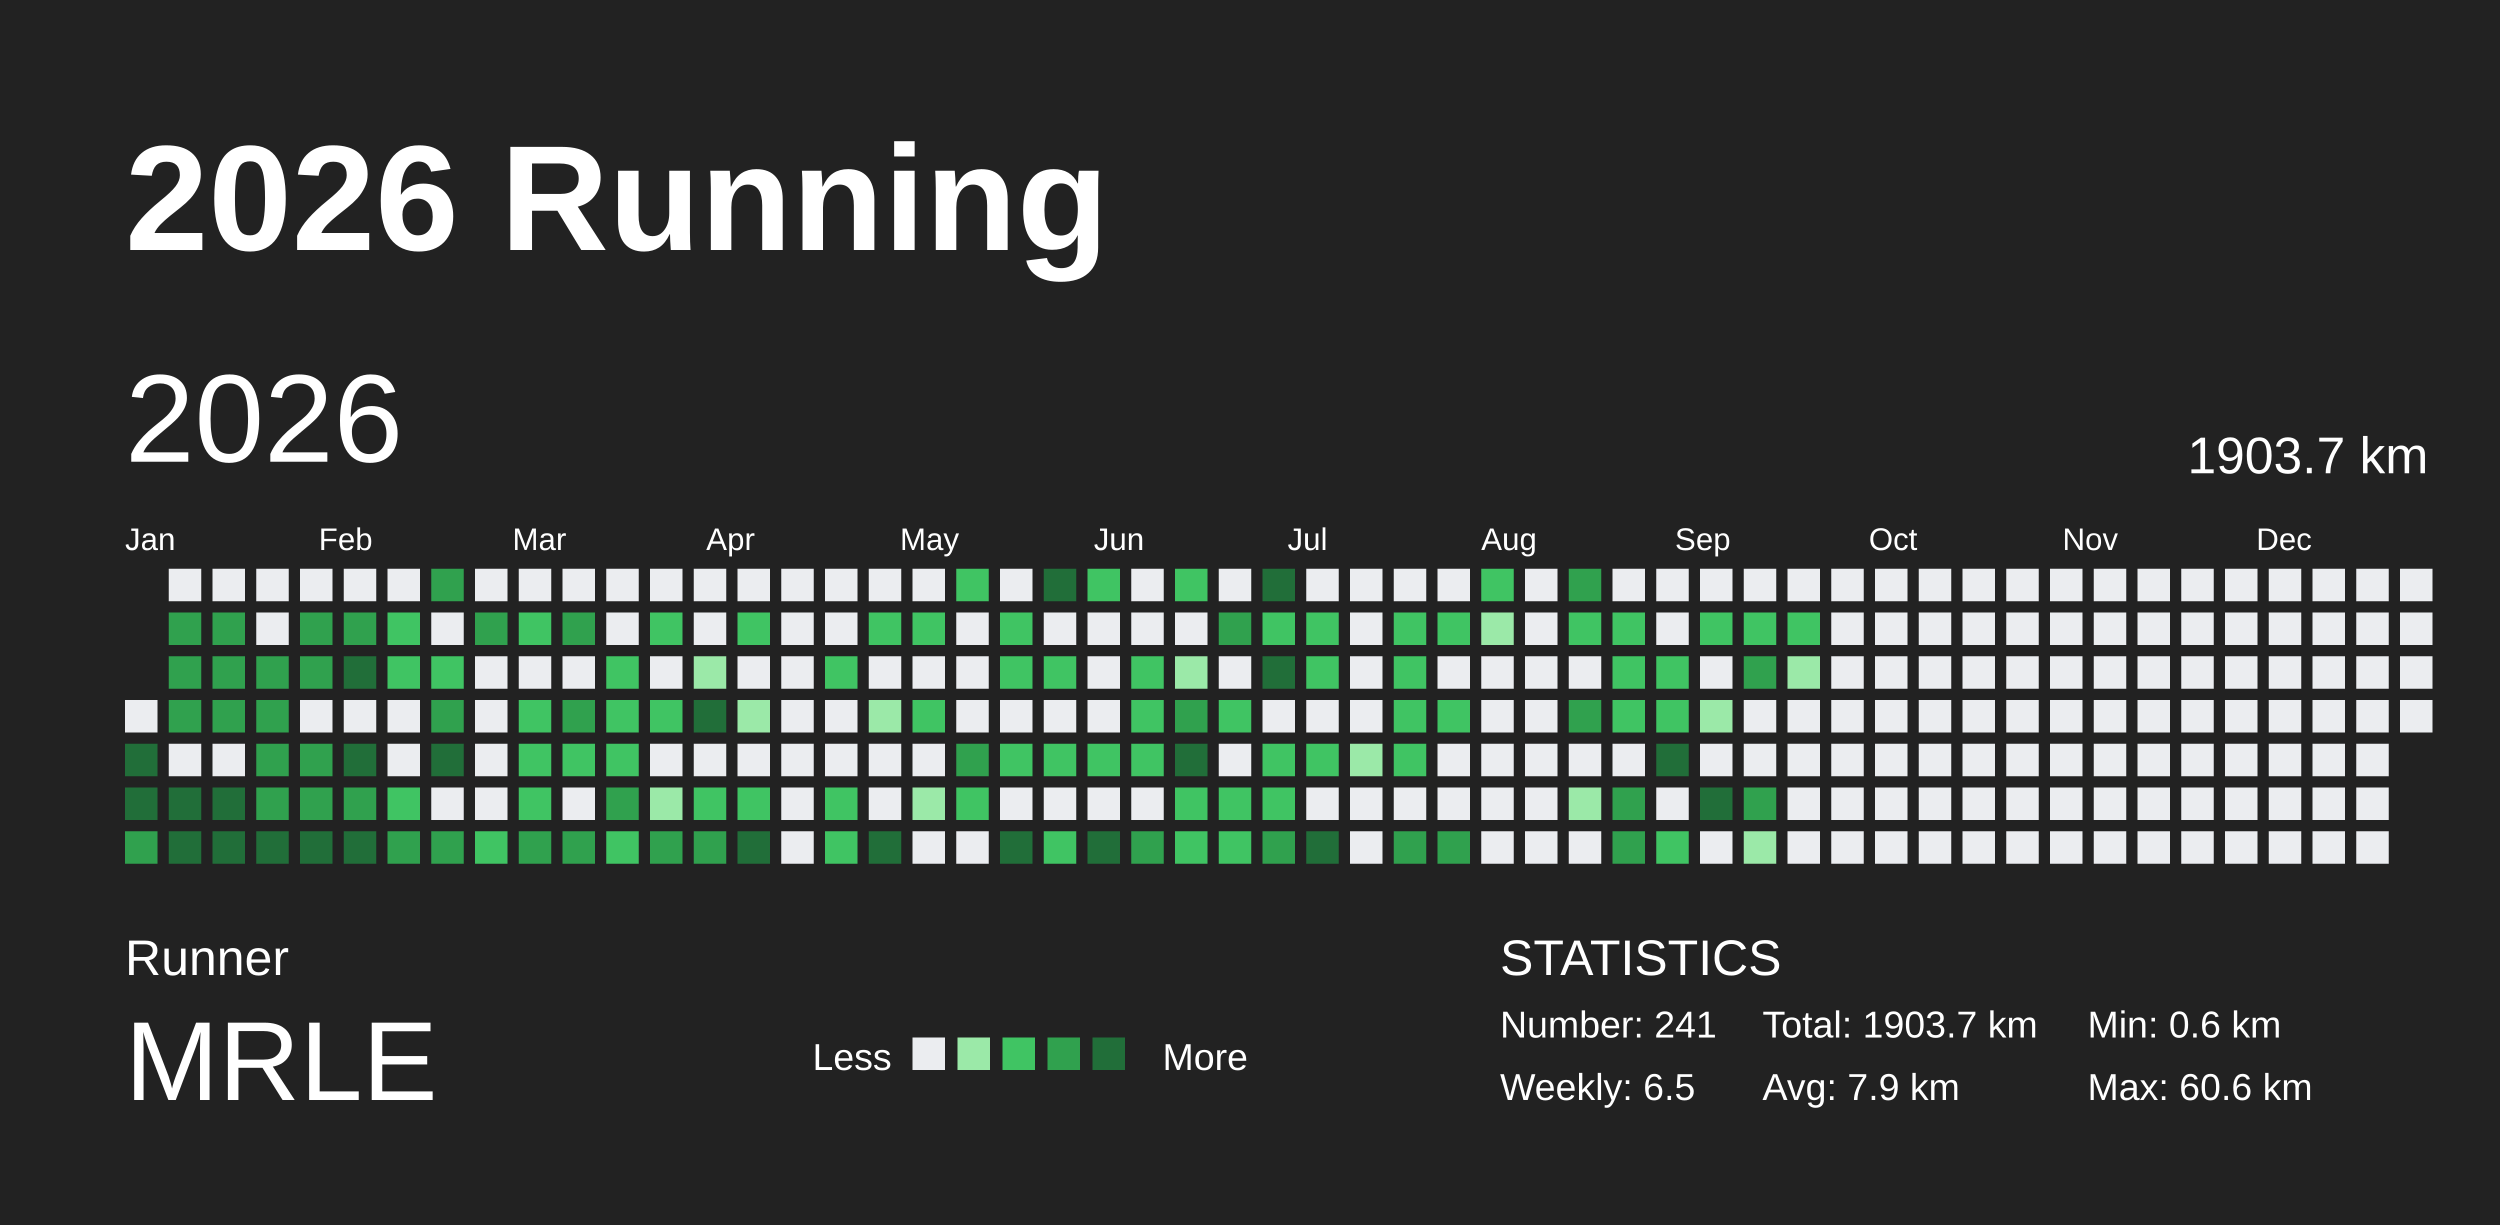
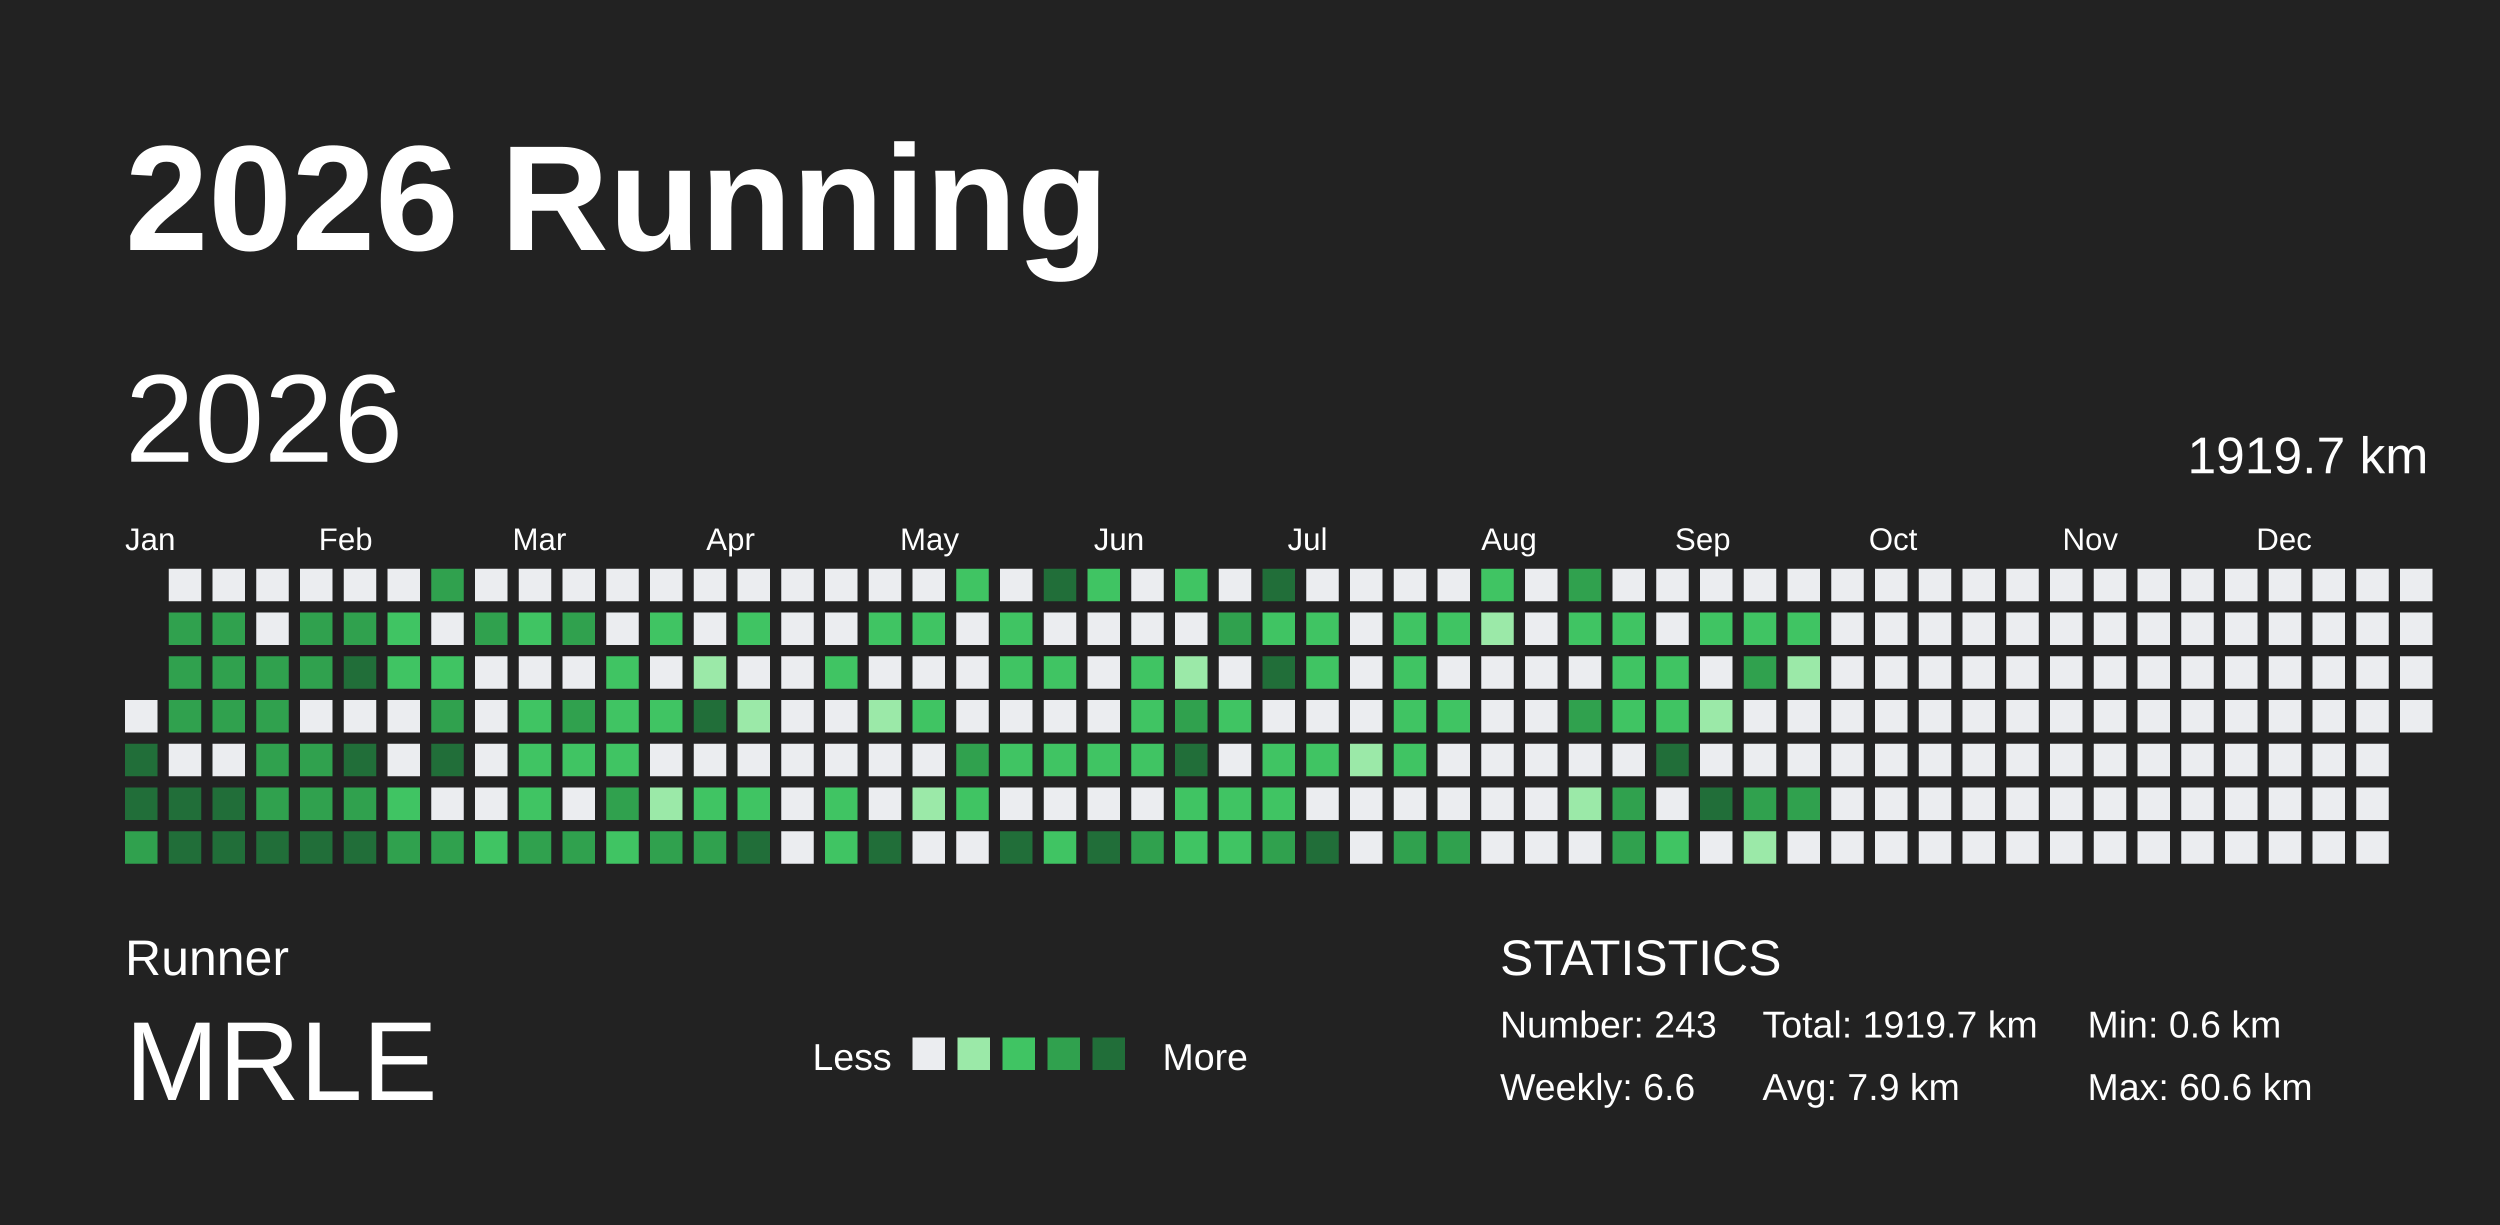
<svg xmlns="http://www.w3.org/2000/svg" baseProfile="full" height="98mm" version="1.1" viewBox="0,0,200,98" width="200mm">
  <defs />
  <rect fill="#222222" height="98" width="200" x="0" y="0" />
  <text fill="#FFFFFF" style="font-size:12px; font-family:Arial; font-weight:bold;" x="10" y="20">2026 Running</text>
  <text fill="#FFFFFF" style="font-size:4px; font-family:Arial" x="10" y="78">Runner</text>
  <text fill="#FFFFFF" style="font-size:9px; font-family:Arial" x="10" y="88">MRLE</text>
  <text fill="#FFFFFF" style="font-size:3px; font-family:Arial" x="65" y="85.6">Less</text>
  <rect fill="#ebedf0" height="2.6" width="2.6" x="73" y="83" />
  <rect fill="#9be9a8" height="2.6" width="2.6" x="76.6" y="83" />
  <rect fill="#40c463" height="2.6" width="2.6" x="80.2" y="83" />
  <rect fill="#30a14e" height="2.6" width="2.6" x="83.8" y="83" />
  <rect fill="#216e39" height="2.6" width="2.6" x="87.4" y="83" />
  <text fill="#FFFFFF" style="font-size:3px; font-family:Arial" x="93" y="85.6">More</text>
  <text fill="#FFFFFF" style="font-size:4px; font-family:Arial" x="120" y="78">STATISTICS</text>
-   <text fill="#FFFFFF" style="font-size:3px; font-family:Arial" x="120" y="83">Number: 241</text>
-   <text fill="#FFFFFF" style="font-size:3px; font-family:Arial" x="120" y="88">Weekly: 6.5</text>
-   <text fill="#FFFFFF" style="font-size:3px; font-family:Arial" x="141" y="83">Total: 1903.7 km</text>
+   <text fill="#FFFFFF" style="font-size:3px; font-family:Arial" x="120" y="83">Number: 243</text>
+   <text fill="#FFFFFF" style="font-size:3px; font-family:Arial" x="120" y="88">Weekly: 6.6</text>
+   <text fill="#FFFFFF" style="font-size:3px; font-family:Arial" x="141" y="83">Total: 1919.7 km</text>
  <text fill="#FFFFFF" style="font-size:3px; font-family:Arial" x="141" y="88">Avg: 7.9 km</text>
  <text fill="#FFFFFF" style="font-size:3px; font-family:Arial" x="167" y="83">Min: 0.6 km</text>
  <text fill="#FFFFFF" style="font-size:3px; font-family:Arial" x="167" y="88">Max: 60.6 km</text>
  <text dominant-baseline="hanging" fill="#FFFFFF" style="font-size:10.0px; font-family:Arial;" x="10" y="30">2026</text>
-   <text dominant-baseline="hanging" fill="#FFFFFF" style="font-size:4.125px; font-family:Arial;" x="175" y="35">1903.7 km</text>
+   <text dominant-baseline="hanging" fill="#FFFFFF" style="font-size:4.125px; font-family:Arial;" x="175" y="35">1919.7 km</text>
  <text fill="#FFFFFF" style="font-size:2.5px; font-family:Arial" x="10.0" y="44">Jan</text>
  <text fill="#FFFFFF" style="font-size:2.5px; font-family:Arial" x="25.5" y="44">Feb</text>
  <text fill="#FFFFFF" style="font-size:2.5px; font-family:Arial" x="41.0" y="44">Mar</text>
  <text fill="#FFFFFF" style="font-size:2.5px; font-family:Arial" x="56.5" y="44">Apr</text>
  <text fill="#FFFFFF" style="font-size:2.5px; font-family:Arial" x="72.0" y="44">May</text>
  <text fill="#FFFFFF" style="font-size:2.5px; font-family:Arial" x="87.5" y="44">Jun</text>
  <text fill="#FFFFFF" style="font-size:2.5px; font-family:Arial" x="103.0" y="44">Jul</text>
  <text fill="#FFFFFF" style="font-size:2.5px; font-family:Arial" x="118.5" y="44">Aug</text>
  <text fill="#FFFFFF" style="font-size:2.5px; font-family:Arial" x="134.0" y="44">Sep</text>
  <text fill="#FFFFFF" style="font-size:2.5px; font-family:Arial" x="149.5" y="44">Oct</text>
  <text fill="#FFFFFF" style="font-size:2.5px; font-family:Arial" x="165.0" y="44">Nov</text>
  <text fill="#FFFFFF" style="font-size:2.5px; font-family:Arial" x="180.5" y="44">Dec</text>
  <rect fill="#ebedf0" height="2.6" width="2.6" x="10.0" y="56.0" />
  <rect fill="#216e39" height="2.6" width="2.6" x="10.0" y="59.5" />
  <rect fill="#216e39" height="2.6" width="2.6" x="10.0" y="63.0" />
  <rect fill="#30a14e" height="2.6" width="2.6" x="10.0" y="66.5" />
  <rect fill="#ebedf0" height="2.6" width="2.6" x="13.5" y="45.5" />
  <rect fill="#30a14e" height="2.6" width="2.6" x="13.5" y="49.0" />
  <rect fill="#30a14e" height="2.6" width="2.6" x="13.5" y="52.5" />
  <rect fill="#30a14e" height="2.6" width="2.6" x="13.5" y="56.0" />
  <rect fill="#ebedf0" height="2.6" width="2.6" x="13.5" y="59.5" />
  <rect fill="#216e39" height="2.6" width="2.6" x="13.5" y="63.0" />
  <rect fill="#216e39" height="2.6" width="2.6" x="13.5" y="66.5" />
  <rect fill="#ebedf0" height="2.6" width="2.6" x="17.0" y="45.5" />
  <rect fill="#30a14e" height="2.6" width="2.6" x="17.0" y="49.0" />
  <rect fill="#30a14e" height="2.6" width="2.6" x="17.0" y="52.5" />
  <rect fill="#30a14e" height="2.6" width="2.6" x="17.0" y="56.0" />
  <rect fill="#ebedf0" height="2.6" width="2.6" x="17.0" y="59.5" />
  <rect fill="#216e39" height="2.6" width="2.6" x="17.0" y="63.0" />
  <rect fill="#216e39" height="2.6" width="2.6" x="17.0" y="66.5" />
  <rect fill="#ebedf0" height="2.6" width="2.6" x="20.5" y="45.5" />
  <rect fill="#ebedf0" height="2.6" width="2.6" x="20.5" y="49.0" />
  <rect fill="#30a14e" height="2.6" width="2.6" x="20.5" y="52.5" />
  <rect fill="#30a14e" height="2.6" width="2.6" x="20.5" y="56.0" />
  <rect fill="#30a14e" height="2.6" width="2.6" x="20.5" y="59.5" />
  <rect fill="#30a14e" height="2.6" width="2.6" x="20.5" y="63.0" />
  <rect fill="#216e39" height="2.6" width="2.6" x="20.5" y="66.5" />
  <rect fill="#ebedf0" height="2.6" width="2.6" x="24.0" y="45.5" />
  <rect fill="#30a14e" height="2.6" width="2.6" x="24.0" y="49.0" />
  <rect fill="#30a14e" height="2.6" width="2.6" x="24.0" y="52.5" />
  <rect fill="#ebedf0" height="2.6" width="2.6" x="24.0" y="56.0" />
  <rect fill="#30a14e" height="2.6" width="2.6" x="24.0" y="59.5" />
  <rect fill="#30a14e" height="2.6" width="2.6" x="24.0" y="63.0" />
  <rect fill="#216e39" height="2.6" width="2.6" x="24.0" y="66.5" />
  <rect fill="#ebedf0" height="2.6" width="2.6" x="27.5" y="45.5" />
  <rect fill="#30a14e" height="2.6" width="2.6" x="27.5" y="49.0" />
  <rect fill="#216e39" height="2.6" width="2.6" x="27.5" y="52.5" />
  <rect fill="#ebedf0" height="2.6" width="2.6" x="27.5" y="56.0" />
  <rect fill="#216e39" height="2.6" width="2.6" x="27.5" y="59.5" />
  <rect fill="#30a14e" height="2.6" width="2.6" x="27.5" y="63.0" />
  <rect fill="#216e39" height="2.6" width="2.6" x="27.5" y="66.5" />
  <rect fill="#ebedf0" height="2.6" width="2.6" x="31.0" y="45.5" />
  <rect fill="#40c463" height="2.6" width="2.6" x="31.0" y="49.0" />
  <rect fill="#40c463" height="2.6" width="2.6" x="31.0" y="52.5" />
  <rect fill="#ebedf0" height="2.6" width="2.6" x="31.0" y="56.0" />
  <rect fill="#ebedf0" height="2.6" width="2.6" x="31.0" y="59.5" />
  <rect fill="#40c463" height="2.6" width="2.6" x="31.0" y="63.0" />
  <rect fill="#30a14e" height="2.6" width="2.6" x="31.0" y="66.5" />
  <rect fill="#30a14e" height="2.6" width="2.6" x="34.5" y="45.5" />
  <rect fill="#ebedf0" height="2.6" width="2.6" x="34.5" y="49.0" />
  <rect fill="#40c463" height="2.6" width="2.6" x="34.5" y="52.5" />
  <rect fill="#30a14e" height="2.6" width="2.6" x="34.5" y="56.0" />
  <rect fill="#216e39" height="2.6" width="2.6" x="34.5" y="59.5" />
  <rect fill="#ebedf0" height="2.6" width="2.6" x="34.5" y="63.0" />
  <rect fill="#30a14e" height="2.6" width="2.6" x="34.5" y="66.5" />
  <rect fill="#ebedf0" height="2.6" width="2.6" x="38.0" y="45.5" />
  <rect fill="#30a14e" height="2.6" width="2.6" x="38.0" y="49.0" />
  <rect fill="#ebedf0" height="2.6" width="2.6" x="38.0" y="52.5" />
  <rect fill="#ebedf0" height="2.6" width="2.6" x="38.0" y="56.0" />
  <rect fill="#ebedf0" height="2.6" width="2.6" x="38.0" y="59.5" />
  <rect fill="#ebedf0" height="2.6" width="2.6" x="38.0" y="63.0" />
  <rect fill="#40c463" height="2.6" width="2.6" x="38.0" y="66.5" />
  <rect fill="#ebedf0" height="2.6" width="2.6" x="41.5" y="45.5" />
  <rect fill="#40c463" height="2.6" width="2.6" x="41.5" y="49.0" />
  <rect fill="#ebedf0" height="2.6" width="2.6" x="41.5" y="52.5" />
  <rect fill="#40c463" height="2.6" width="2.6" x="41.5" y="56.0" />
  <rect fill="#40c463" height="2.6" width="2.6" x="41.5" y="59.5" />
  <rect fill="#40c463" height="2.6" width="2.6" x="41.5" y="63.0" />
  <rect fill="#30a14e" height="2.6" width="2.6" x="41.5" y="66.5" />
  <rect fill="#ebedf0" height="2.6" width="2.6" x="45.0" y="45.5" />
  <rect fill="#30a14e" height="2.6" width="2.6" x="45.0" y="49.0" />
  <rect fill="#ebedf0" height="2.6" width="2.6" x="45.0" y="52.5" />
  <rect fill="#30a14e" height="2.6" width="2.6" x="45.0" y="56.0" />
  <rect fill="#40c463" height="2.6" width="2.6" x="45.0" y="59.5" />
  <rect fill="#ebedf0" height="2.6" width="2.6" x="45.0" y="63.0" />
  <rect fill="#30a14e" height="2.6" width="2.6" x="45.0" y="66.5" />
  <rect fill="#ebedf0" height="2.6" width="2.6" x="48.5" y="45.5" />
  <rect fill="#ebedf0" height="2.6" width="2.6" x="48.5" y="49.0" />
  <rect fill="#40c463" height="2.6" width="2.6" x="48.5" y="52.5" />
  <rect fill="#40c463" height="2.6" width="2.6" x="48.5" y="56.0" />
  <rect fill="#40c463" height="2.6" width="2.6" x="48.5" y="59.5" />
  <rect fill="#30a14e" height="2.6" width="2.6" x="48.5" y="63.0" />
  <rect fill="#40c463" height="2.6" width="2.6" x="48.5" y="66.5" />
  <rect fill="#ebedf0" height="2.6" width="2.6" x="52.0" y="45.5" />
  <rect fill="#40c463" height="2.6" width="2.6" x="52.0" y="49.0" />
  <rect fill="#ebedf0" height="2.6" width="2.6" x="52.0" y="52.5" />
  <rect fill="#40c463" height="2.6" width="2.6" x="52.0" y="56.0" />
  <rect fill="#ebedf0" height="2.6" width="2.6" x="52.0" y="59.5" />
  <rect fill="#9be9a8" height="2.6" width="2.6" x="52.0" y="63.0" />
  <rect fill="#30a14e" height="2.6" width="2.6" x="52.0" y="66.5" />
  <rect fill="#ebedf0" height="2.6" width="2.6" x="55.5" y="45.5" />
  <rect fill="#ebedf0" height="2.6" width="2.6" x="55.5" y="49.0" />
  <rect fill="#9be9a8" height="2.6" width="2.6" x="55.5" y="52.5" />
  <rect fill="#216e39" height="2.6" width="2.6" x="55.5" y="56.0" />
  <rect fill="#ebedf0" height="2.6" width="2.6" x="55.5" y="59.5" />
  <rect fill="#40c463" height="2.6" width="2.6" x="55.5" y="63.0" />
  <rect fill="#30a14e" height="2.6" width="2.6" x="55.5" y="66.5" />
  <rect fill="#ebedf0" height="2.6" width="2.6" x="59.0" y="45.5" />
  <rect fill="#40c463" height="2.6" width="2.6" x="59.0" y="49.0" />
  <rect fill="#ebedf0" height="2.6" width="2.6" x="59.0" y="52.5" />
  <rect fill="#9be9a8" height="2.6" width="2.6" x="59.0" y="56.0" />
  <rect fill="#ebedf0" height="2.6" width="2.6" x="59.0" y="59.5" />
  <rect fill="#40c463" height="2.6" width="2.6" x="59.0" y="63.0" />
  <rect fill="#216e39" height="2.6" width="2.6" x="59.0" y="66.5" />
  <rect fill="#ebedf0" height="2.6" width="2.6" x="62.5" y="45.5" />
  <rect fill="#ebedf0" height="2.6" width="2.6" x="62.5" y="49.0" />
  <rect fill="#ebedf0" height="2.6" width="2.6" x="62.5" y="52.5" />
  <rect fill="#ebedf0" height="2.6" width="2.6" x="62.5" y="56.0" />
  <rect fill="#ebedf0" height="2.6" width="2.6" x="62.5" y="59.5" />
  <rect fill="#ebedf0" height="2.6" width="2.6" x="62.5" y="63.0" />
  <rect fill="#ebedf0" height="2.6" width="2.6" x="62.5" y="66.5" />
  <rect fill="#ebedf0" height="2.6" width="2.6" x="66.0" y="45.5" />
  <rect fill="#ebedf0" height="2.6" width="2.6" x="66.0" y="49.0" />
  <rect fill="#40c463" height="2.6" width="2.6" x="66.0" y="52.5" />
  <rect fill="#ebedf0" height="2.6" width="2.6" x="66.0" y="56.0" />
  <rect fill="#ebedf0" height="2.6" width="2.6" x="66.0" y="59.5" />
  <rect fill="#40c463" height="2.6" width="2.6" x="66.0" y="63.0" />
  <rect fill="#40c463" height="2.6" width="2.6" x="66.0" y="66.5" />
  <rect fill="#ebedf0" height="2.6" width="2.6" x="69.5" y="45.5" />
  <rect fill="#40c463" height="2.6" width="2.6" x="69.5" y="49.0" />
  <rect fill="#ebedf0" height="2.6" width="2.6" x="69.5" y="52.5" />
  <rect fill="#9be9a8" height="2.6" width="2.6" x="69.5" y="56.0" />
  <rect fill="#ebedf0" height="2.6" width="2.6" x="69.5" y="59.5" />
  <rect fill="#ebedf0" height="2.6" width="2.6" x="69.5" y="63.0" />
  <rect fill="#216e39" height="2.6" width="2.6" x="69.5" y="66.5" />
  <rect fill="#ebedf0" height="2.6" width="2.6" x="73.0" y="45.5" />
  <rect fill="#40c463" height="2.6" width="2.6" x="73.0" y="49.0" />
  <rect fill="#ebedf0" height="2.6" width="2.6" x="73.0" y="52.5" />
  <rect fill="#40c463" height="2.6" width="2.6" x="73.0" y="56.0" />
  <rect fill="#ebedf0" height="2.6" width="2.6" x="73.0" y="59.5" />
  <rect fill="#9be9a8" height="2.6" width="2.6" x="73.0" y="63.0" />
  <rect fill="#ebedf0" height="2.6" width="2.6" x="73.0" y="66.5" />
  <rect fill="#40c463" height="2.6" width="2.6" x="76.5" y="45.5" />
  <rect fill="#ebedf0" height="2.6" width="2.6" x="76.5" y="49.0" />
  <rect fill="#ebedf0" height="2.6" width="2.6" x="76.5" y="52.5" />
  <rect fill="#ebedf0" height="2.6" width="2.6" x="76.5" y="56.0" />
  <rect fill="#30a14e" height="2.6" width="2.6" x="76.5" y="59.5" />
  <rect fill="#40c463" height="2.6" width="2.6" x="76.5" y="63.0" />
  <rect fill="#ebedf0" height="2.6" width="2.6" x="76.5" y="66.5" />
  <rect fill="#ebedf0" height="2.6" width="2.6" x="80.0" y="45.5" />
  <rect fill="#40c463" height="2.6" width="2.6" x="80.0" y="49.0" />
  <rect fill="#40c463" height="2.6" width="2.6" x="80.0" y="52.5" />
  <rect fill="#ebedf0" height="2.6" width="2.6" x="80.0" y="56.0" />
  <rect fill="#40c463" height="2.6" width="2.6" x="80.0" y="59.5" />
  <rect fill="#ebedf0" height="2.6" width="2.6" x="80.0" y="63.0" />
  <rect fill="#216e39" height="2.6" width="2.6" x="80.0" y="66.5" />
  <rect fill="#216e39" height="2.6" width="2.6" x="83.5" y="45.5" />
  <rect fill="#ebedf0" height="2.6" width="2.6" x="83.5" y="49.0" />
  <rect fill="#40c463" height="2.6" width="2.6" x="83.5" y="52.5" />
  <rect fill="#ebedf0" height="2.6" width="2.6" x="83.5" y="56.0" />
  <rect fill="#40c463" height="2.6" width="2.6" x="83.5" y="59.5" />
  <rect fill="#ebedf0" height="2.6" width="2.6" x="83.5" y="63.0" />
  <rect fill="#40c463" height="2.6" width="2.6" x="83.5" y="66.5" />
  <rect fill="#40c463" height="2.6" width="2.6" x="87.0" y="45.5" />
  <rect fill="#ebedf0" height="2.6" width="2.6" x="87.0" y="49.0" />
  <rect fill="#ebedf0" height="2.6" width="2.6" x="87.0" y="52.5" />
  <rect fill="#ebedf0" height="2.6" width="2.6" x="87.0" y="56.0" />
  <rect fill="#40c463" height="2.6" width="2.6" x="87.0" y="59.5" />
  <rect fill="#ebedf0" height="2.6" width="2.6" x="87.0" y="63.0" />
  <rect fill="#216e39" height="2.6" width="2.6" x="87.0" y="66.5" />
  <rect fill="#ebedf0" height="2.6" width="2.6" x="90.5" y="45.5" />
  <rect fill="#ebedf0" height="2.6" width="2.6" x="90.5" y="49.0" />
  <rect fill="#40c463" height="2.6" width="2.6" x="90.5" y="52.5" />
  <rect fill="#40c463" height="2.6" width="2.6" x="90.5" y="56.0" />
  <rect fill="#40c463" height="2.6" width="2.6" x="90.5" y="59.5" />
  <rect fill="#ebedf0" height="2.6" width="2.6" x="90.5" y="63.0" />
  <rect fill="#30a14e" height="2.6" width="2.6" x="90.5" y="66.5" />
  <rect fill="#40c463" height="2.6" width="2.6" x="94.0" y="45.5" />
  <rect fill="#ebedf0" height="2.6" width="2.6" x="94.0" y="49.0" />
  <rect fill="#9be9a8" height="2.6" width="2.6" x="94.0" y="52.5" />
  <rect fill="#30a14e" height="2.6" width="2.6" x="94.0" y="56.0" />
  <rect fill="#216e39" height="2.6" width="2.6" x="94.0" y="59.5" />
  <rect fill="#40c463" height="2.6" width="2.6" x="94.0" y="63.0" />
  <rect fill="#40c463" height="2.6" width="2.6" x="94.0" y="66.5" />
  <rect fill="#ebedf0" height="2.6" width="2.6" x="97.5" y="45.5" />
  <rect fill="#30a14e" height="2.6" width="2.6" x="97.5" y="49.0" />
  <rect fill="#ebedf0" height="2.6" width="2.6" x="97.5" y="52.5" />
  <rect fill="#40c463" height="2.6" width="2.6" x="97.5" y="56.0" />
  <rect fill="#ebedf0" height="2.6" width="2.6" x="97.5" y="59.5" />
  <rect fill="#40c463" height="2.6" width="2.6" x="97.5" y="63.0" />
  <rect fill="#40c463" height="2.6" width="2.6" x="97.5" y="66.5" />
  <rect fill="#216e39" height="2.6" width="2.6" x="101.0" y="45.5" />
  <rect fill="#40c463" height="2.6" width="2.6" x="101.0" y="49.0" />
  <rect fill="#216e39" height="2.6" width="2.6" x="101.0" y="52.5" />
  <rect fill="#ebedf0" height="2.6" width="2.6" x="101.0" y="56.0" />
  <rect fill="#40c463" height="2.6" width="2.6" x="101.0" y="59.5" />
  <rect fill="#40c463" height="2.6" width="2.6" x="101.0" y="63.0" />
  <rect fill="#30a14e" height="2.6" width="2.6" x="101.0" y="66.5" />
  <rect fill="#ebedf0" height="2.6" width="2.6" x="104.5" y="45.5" />
  <rect fill="#40c463" height="2.6" width="2.6" x="104.5" y="49.0" />
  <rect fill="#40c463" height="2.6" width="2.6" x="104.5" y="52.5" />
  <rect fill="#ebedf0" height="2.6" width="2.6" x="104.5" y="56.0" />
  <rect fill="#40c463" height="2.6" width="2.6" x="104.5" y="59.5" />
  <rect fill="#ebedf0" height="2.6" width="2.6" x="104.5" y="63.0" />
  <rect fill="#216e39" height="2.6" width="2.6" x="104.5" y="66.5" />
  <rect fill="#ebedf0" height="2.6" width="2.6" x="108.0" y="45.5" />
  <rect fill="#ebedf0" height="2.6" width="2.6" x="108.0" y="49.0" />
  <rect fill="#ebedf0" height="2.6" width="2.6" x="108.0" y="52.5" />
  <rect fill="#ebedf0" height="2.6" width="2.6" x="108.0" y="56.0" />
  <rect fill="#9be9a8" height="2.6" width="2.6" x="108.0" y="59.5" />
  <rect fill="#ebedf0" height="2.6" width="2.6" x="108.0" y="63.0" />
  <rect fill="#ebedf0" height="2.6" width="2.6" x="108.0" y="66.5" />
  <rect fill="#ebedf0" height="2.6" width="2.6" x="111.5" y="45.5" />
  <rect fill="#40c463" height="2.6" width="2.6" x="111.5" y="49.0" />
  <rect fill="#40c463" height="2.6" width="2.6" x="111.5" y="52.5" />
  <rect fill="#40c463" height="2.6" width="2.6" x="111.5" y="56.0" />
  <rect fill="#40c463" height="2.6" width="2.6" x="111.5" y="59.5" />
  <rect fill="#ebedf0" height="2.6" width="2.6" x="111.5" y="63.0" />
  <rect fill="#30a14e" height="2.6" width="2.6" x="111.5" y="66.5" />
  <rect fill="#ebedf0" height="2.6" width="2.6" x="115.0" y="45.5" />
  <rect fill="#40c463" height="2.6" width="2.6" x="115.0" y="49.0" />
  <rect fill="#ebedf0" height="2.6" width="2.6" x="115.0" y="52.5" />
  <rect fill="#40c463" height="2.6" width="2.6" x="115.0" y="56.0" />
  <rect fill="#ebedf0" height="2.6" width="2.6" x="115.0" y="59.5" />
  <rect fill="#ebedf0" height="2.6" width="2.6" x="115.0" y="63.0" />
  <rect fill="#30a14e" height="2.6" width="2.6" x="115.0" y="66.5" />
  <rect fill="#40c463" height="2.6" width="2.6" x="118.5" y="45.5" />
  <rect fill="#9be9a8" height="2.6" width="2.6" x="118.5" y="49.0" />
  <rect fill="#ebedf0" height="2.6" width="2.6" x="118.5" y="52.5" />
  <rect fill="#ebedf0" height="2.6" width="2.6" x="118.5" y="56.0" />
  <rect fill="#ebedf0" height="2.6" width="2.6" x="118.5" y="59.5" />
  <rect fill="#ebedf0" height="2.6" width="2.6" x="118.5" y="63.0" />
  <rect fill="#ebedf0" height="2.6" width="2.6" x="118.5" y="66.5" />
  <rect fill="#ebedf0" height="2.6" width="2.6" x="122.0" y="45.5" />
  <rect fill="#ebedf0" height="2.6" width="2.6" x="122.0" y="49.0" />
  <rect fill="#ebedf0" height="2.6" width="2.6" x="122.0" y="52.5" />
  <rect fill="#ebedf0" height="2.6" width="2.6" x="122.0" y="56.0" />
  <rect fill="#ebedf0" height="2.6" width="2.6" x="122.0" y="59.5" />
  <rect fill="#ebedf0" height="2.6" width="2.6" x="122.0" y="63.0" />
  <rect fill="#ebedf0" height="2.6" width="2.6" x="122.0" y="66.5" />
  <rect fill="#30a14e" height="2.6" width="2.6" x="125.5" y="45.5" />
  <rect fill="#40c463" height="2.6" width="2.6" x="125.5" y="49.0" />
  <rect fill="#ebedf0" height="2.6" width="2.6" x="125.5" y="52.5" />
  <rect fill="#30a14e" height="2.6" width="2.6" x="125.5" y="56.0" />
  <rect fill="#ebedf0" height="2.6" width="2.6" x="125.5" y="59.5" />
  <rect fill="#9be9a8" height="2.6" width="2.6" x="125.5" y="63.0" />
  <rect fill="#ebedf0" height="2.6" width="2.6" x="125.5" y="66.5" />
  <rect fill="#ebedf0" height="2.6" width="2.6" x="129.0" y="45.5" />
  <rect fill="#40c463" height="2.6" width="2.6" x="129.0" y="49.0" />
  <rect fill="#40c463" height="2.6" width="2.6" x="129.0" y="52.5" />
  <rect fill="#40c463" height="2.6" width="2.6" x="129.0" y="56.0" />
  <rect fill="#ebedf0" height="2.6" width="2.6" x="129.0" y="59.5" />
  <rect fill="#30a14e" height="2.6" width="2.6" x="129.0" y="63.0" />
  <rect fill="#30a14e" height="2.6" width="2.6" x="129.0" y="66.5" />
  <rect fill="#ebedf0" height="2.6" width="2.6" x="132.5" y="45.5" />
  <rect fill="#ebedf0" height="2.6" width="2.6" x="132.5" y="49.0" />
  <rect fill="#40c463" height="2.6" width="2.6" x="132.5" y="52.5" />
  <rect fill="#40c463" height="2.6" width="2.6" x="132.5" y="56.0" />
  <rect fill="#216e39" height="2.6" width="2.6" x="132.5" y="59.5" />
  <rect fill="#ebedf0" height="2.6" width="2.6" x="132.5" y="63.0" />
  <rect fill="#40c463" height="2.6" width="2.6" x="132.5" y="66.5" />
  <rect fill="#ebedf0" height="2.6" width="2.6" x="136.0" y="45.5" />
  <rect fill="#40c463" height="2.6" width="2.6" x="136.0" y="49.0" />
  <rect fill="#ebedf0" height="2.6" width="2.6" x="136.0" y="52.5" />
  <rect fill="#9be9a8" height="2.6" width="2.6" x="136.0" y="56.0" />
  <rect fill="#ebedf0" height="2.6" width="2.6" x="136.0" y="59.5" />
  <rect fill="#216e39" height="2.6" width="2.6" x="136.0" y="63.0" />
  <rect fill="#ebedf0" height="2.6" width="2.6" x="136.0" y="66.5" />
  <rect fill="#ebedf0" height="2.6" width="2.6" x="139.5" y="45.5" />
  <rect fill="#40c463" height="2.6" width="2.6" x="139.5" y="49.0" />
  <rect fill="#30a14e" height="2.6" width="2.6" x="139.5" y="52.5" />
  <rect fill="#ebedf0" height="2.6" width="2.6" x="139.5" y="56.0" />
  <rect fill="#ebedf0" height="2.6" width="2.6" x="139.5" y="59.5" />
  <rect fill="#30a14e" height="2.6" width="2.6" x="139.5" y="63.0" />
  <rect fill="#9be9a8" height="2.6" width="2.6" x="139.5" y="66.5" />
  <rect fill="#ebedf0" height="2.6" width="2.6" x="143.0" y="45.5" />
  <rect fill="#40c463" height="2.6" width="2.6" x="143.0" y="49.0" />
  <rect fill="#9be9a8" height="2.6" width="2.6" x="143.0" y="52.5" />
  <rect fill="#ebedf0" height="2.6" width="2.6" x="143.0" y="56.0" />
  <rect fill="#ebedf0" height="2.6" width="2.6" x="143.0" y="59.5" />
-   <rect fill="#ebedf0" height="2.6" width="2.6" x="143.0" y="63.0" />
+   <rect fill="#30a14e" height="2.6" width="2.6" x="143.0" y="63.0" />
  <rect fill="#ebedf0" height="2.6" width="2.6" x="143.0" y="66.5" />
  <rect fill="#ebedf0" height="2.6" width="2.6" x="146.5" y="45.5" />
  <rect fill="#ebedf0" height="2.6" width="2.6" x="146.5" y="49.0" />
  <rect fill="#ebedf0" height="2.6" width="2.6" x="146.5" y="52.5" />
  <rect fill="#ebedf0" height="2.6" width="2.6" x="146.5" y="56.0" />
  <rect fill="#ebedf0" height="2.6" width="2.6" x="146.5" y="59.5" />
  <rect fill="#ebedf0" height="2.6" width="2.6" x="146.5" y="63.0" />
  <rect fill="#ebedf0" height="2.6" width="2.6" x="146.5" y="66.5" />
  <rect fill="#ebedf0" height="2.6" width="2.6" x="150.0" y="45.5" />
  <rect fill="#ebedf0" height="2.6" width="2.6" x="150.0" y="49.0" />
  <rect fill="#ebedf0" height="2.6" width="2.6" x="150.0" y="52.5" />
  <rect fill="#ebedf0" height="2.6" width="2.6" x="150.0" y="56.0" />
  <rect fill="#ebedf0" height="2.6" width="2.6" x="150.0" y="59.5" />
  <rect fill="#ebedf0" height="2.6" width="2.6" x="150.0" y="63.0" />
  <rect fill="#ebedf0" height="2.6" width="2.6" x="150.0" y="66.5" />
  <rect fill="#ebedf0" height="2.6" width="2.6" x="153.5" y="45.5" />
  <rect fill="#ebedf0" height="2.6" width="2.6" x="153.5" y="49.0" />
  <rect fill="#ebedf0" height="2.6" width="2.6" x="153.5" y="52.5" />
  <rect fill="#ebedf0" height="2.6" width="2.6" x="153.5" y="56.0" />
  <rect fill="#ebedf0" height="2.6" width="2.6" x="153.5" y="59.5" />
  <rect fill="#ebedf0" height="2.6" width="2.6" x="153.5" y="63.0" />
  <rect fill="#ebedf0" height="2.6" width="2.6" x="153.5" y="66.5" />
  <rect fill="#ebedf0" height="2.6" width="2.6" x="157.0" y="45.5" />
  <rect fill="#ebedf0" height="2.6" width="2.6" x="157.0" y="49.0" />
  <rect fill="#ebedf0" height="2.6" width="2.6" x="157.0" y="52.5" />
  <rect fill="#ebedf0" height="2.6" width="2.6" x="157.0" y="56.0" />
  <rect fill="#ebedf0" height="2.6" width="2.6" x="157.0" y="59.5" />
  <rect fill="#ebedf0" height="2.6" width="2.6" x="157.0" y="63.0" />
  <rect fill="#ebedf0" height="2.6" width="2.6" x="157.0" y="66.5" />
  <rect fill="#ebedf0" height="2.6" width="2.6" x="160.5" y="45.5" />
  <rect fill="#ebedf0" height="2.6" width="2.6" x="160.5" y="49.0" />
  <rect fill="#ebedf0" height="2.6" width="2.6" x="160.5" y="52.5" />
  <rect fill="#ebedf0" height="2.6" width="2.6" x="160.5" y="56.0" />
  <rect fill="#ebedf0" height="2.6" width="2.6" x="160.5" y="59.5" />
  <rect fill="#ebedf0" height="2.6" width="2.6" x="160.5" y="63.0" />
  <rect fill="#ebedf0" height="2.6" width="2.6" x="160.5" y="66.5" />
  <rect fill="#ebedf0" height="2.6" width="2.6" x="164.0" y="45.5" />
  <rect fill="#ebedf0" height="2.6" width="2.6" x="164.0" y="49.0" />
  <rect fill="#ebedf0" height="2.6" width="2.6" x="164.0" y="52.5" />
  <rect fill="#ebedf0" height="2.6" width="2.6" x="164.0" y="56.0" />
  <rect fill="#ebedf0" height="2.6" width="2.6" x="164.0" y="59.5" />
  <rect fill="#ebedf0" height="2.6" width="2.6" x="164.0" y="63.0" />
  <rect fill="#ebedf0" height="2.6" width="2.6" x="164.0" y="66.5" />
  <rect fill="#ebedf0" height="2.6" width="2.6" x="167.5" y="45.5" />
  <rect fill="#ebedf0" height="2.6" width="2.6" x="167.5" y="49.0" />
  <rect fill="#ebedf0" height="2.6" width="2.6" x="167.5" y="52.5" />
  <rect fill="#ebedf0" height="2.6" width="2.6" x="167.5" y="56.0" />
  <rect fill="#ebedf0" height="2.6" width="2.6" x="167.5" y="59.5" />
  <rect fill="#ebedf0" height="2.6" width="2.6" x="167.5" y="63.0" />
  <rect fill="#ebedf0" height="2.6" width="2.6" x="167.5" y="66.5" />
  <rect fill="#ebedf0" height="2.6" width="2.6" x="171.0" y="45.5" />
  <rect fill="#ebedf0" height="2.6" width="2.6" x="171.0" y="49.0" />
  <rect fill="#ebedf0" height="2.6" width="2.6" x="171.0" y="52.5" />
  <rect fill="#ebedf0" height="2.6" width="2.6" x="171.0" y="56.0" />
  <rect fill="#ebedf0" height="2.6" width="2.6" x="171.0" y="59.5" />
  <rect fill="#ebedf0" height="2.6" width="2.6" x="171.0" y="63.0" />
  <rect fill="#ebedf0" height="2.6" width="2.6" x="171.0" y="66.5" />
  <rect fill="#ebedf0" height="2.6" width="2.6" x="174.5" y="45.5" />
  <rect fill="#ebedf0" height="2.6" width="2.6" x="174.5" y="49.0" />
  <rect fill="#ebedf0" height="2.6" width="2.6" x="174.5" y="52.5" />
  <rect fill="#ebedf0" height="2.6" width="2.6" x="174.5" y="56.0" />
  <rect fill="#ebedf0" height="2.6" width="2.6" x="174.5" y="59.5" />
  <rect fill="#ebedf0" height="2.6" width="2.6" x="174.5" y="63.0" />
  <rect fill="#ebedf0" height="2.6" width="2.6" x="174.5" y="66.5" />
  <rect fill="#ebedf0" height="2.6" width="2.6" x="178.0" y="45.5" />
  <rect fill="#ebedf0" height="2.6" width="2.6" x="178.0" y="49.0" />
  <rect fill="#ebedf0" height="2.6" width="2.6" x="178.0" y="52.5" />
  <rect fill="#ebedf0" height="2.6" width="2.6" x="178.0" y="56.0" />
  <rect fill="#ebedf0" height="2.6" width="2.6" x="178.0" y="59.5" />
  <rect fill="#ebedf0" height="2.6" width="2.6" x="178.0" y="63.0" />
  <rect fill="#ebedf0" height="2.6" width="2.6" x="178.0" y="66.5" />
  <rect fill="#ebedf0" height="2.6" width="2.6" x="181.5" y="45.5" />
  <rect fill="#ebedf0" height="2.6" width="2.6" x="181.5" y="49.0" />
  <rect fill="#ebedf0" height="2.6" width="2.6" x="181.5" y="52.5" />
  <rect fill="#ebedf0" height="2.6" width="2.6" x="181.5" y="56.0" />
  <rect fill="#ebedf0" height="2.6" width="2.6" x="181.5" y="59.5" />
  <rect fill="#ebedf0" height="2.6" width="2.6" x="181.5" y="63.0" />
  <rect fill="#ebedf0" height="2.6" width="2.6" x="181.5" y="66.5" />
  <rect fill="#ebedf0" height="2.6" width="2.6" x="185.0" y="45.5" />
  <rect fill="#ebedf0" height="2.6" width="2.6" x="185.0" y="49.0" />
  <rect fill="#ebedf0" height="2.6" width="2.6" x="185.0" y="52.5" />
  <rect fill="#ebedf0" height="2.6" width="2.6" x="185.0" y="56.0" />
  <rect fill="#ebedf0" height="2.6" width="2.6" x="185.0" y="59.5" />
  <rect fill="#ebedf0" height="2.6" width="2.6" x="185.0" y="63.0" />
  <rect fill="#ebedf0" height="2.6" width="2.6" x="185.0" y="66.5" />
  <rect fill="#ebedf0" height="2.6" width="2.6" x="188.5" y="45.5" />
  <rect fill="#ebedf0" height="2.6" width="2.6" x="188.5" y="49.0" />
  <rect fill="#ebedf0" height="2.6" width="2.6" x="188.5" y="52.5" />
  <rect fill="#ebedf0" height="2.6" width="2.6" x="188.5" y="56.0" />
  <rect fill="#ebedf0" height="2.6" width="2.6" x="188.5" y="59.5" />
  <rect fill="#ebedf0" height="2.6" width="2.6" x="188.5" y="63.0" />
  <rect fill="#ebedf0" height="2.6" width="2.6" x="188.5" y="66.5" />
  <rect fill="#ebedf0" height="2.6" width="2.6" x="192.0" y="45.5" />
  <rect fill="#ebedf0" height="2.6" width="2.6" x="192.0" y="49.0" />
  <rect fill="#ebedf0" height="2.6" width="2.6" x="192.0" y="52.5" />
  <rect fill="#ebedf0" height="2.6" width="2.6" x="192.0" y="56.0" />
</svg>
